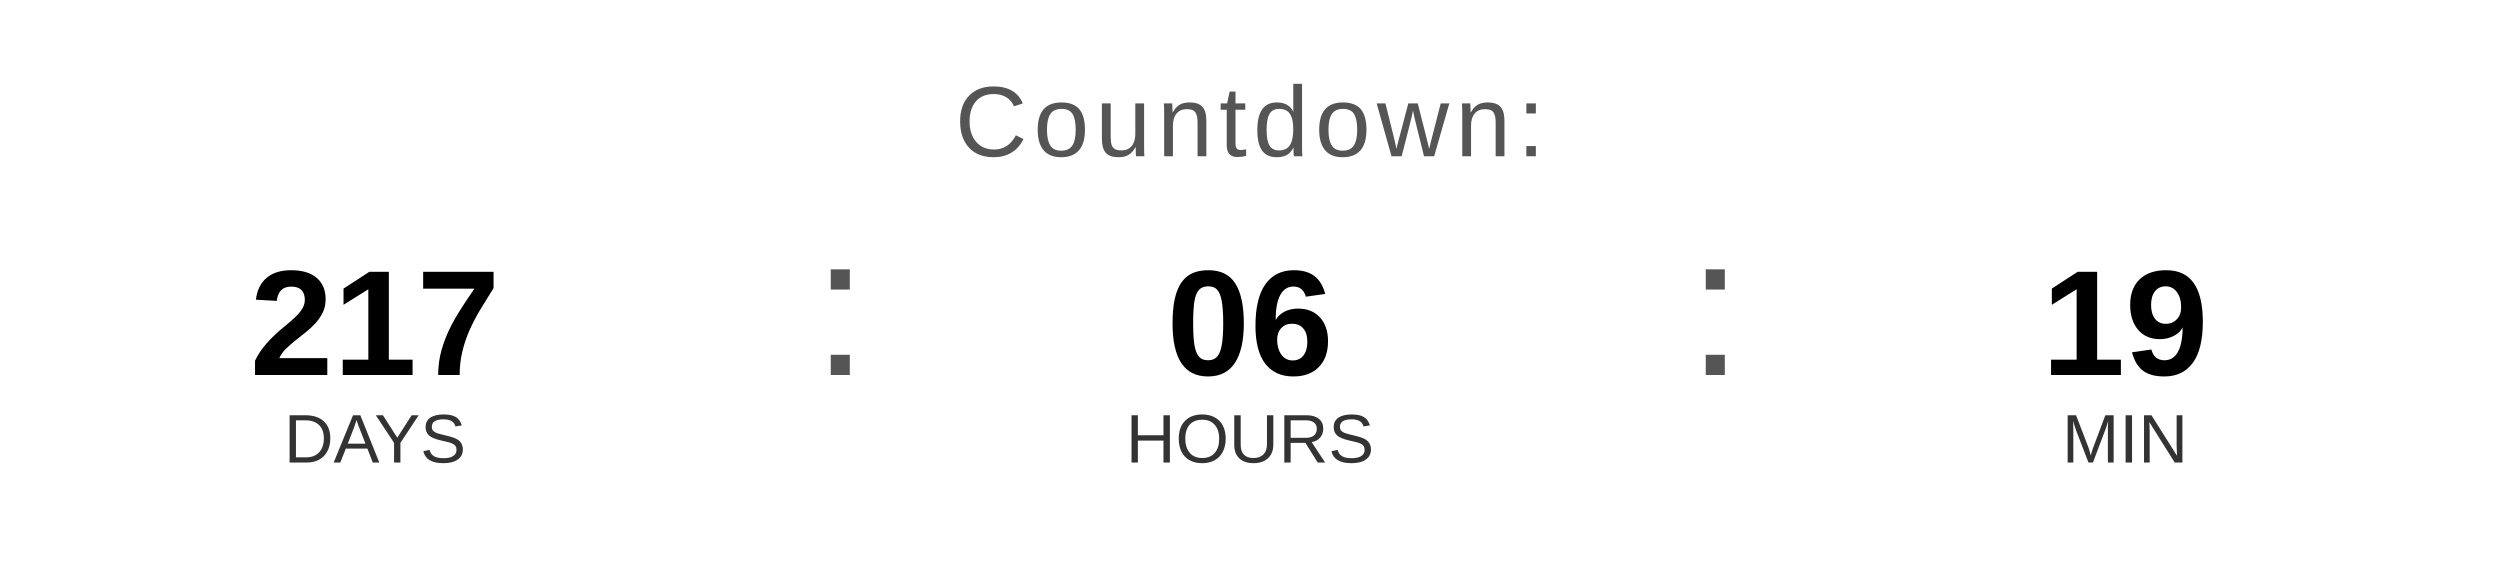
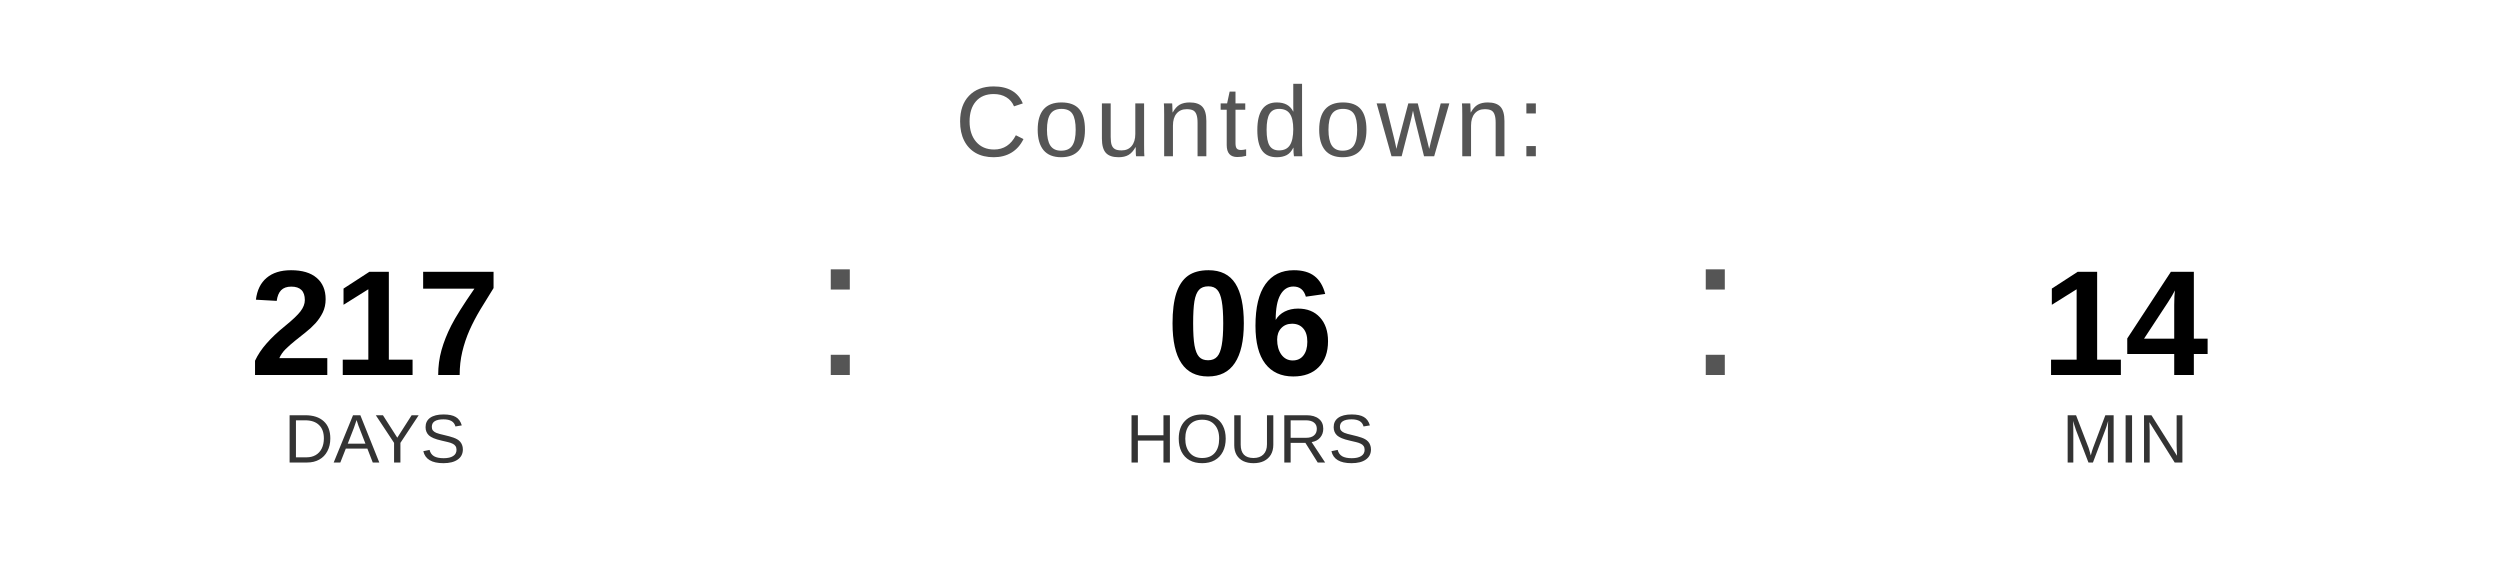
<svg xmlns="http://www.w3.org/2000/svg" width="400" height="90" viewBox="0 0 400 90">
  <text x="200" y="25" font-family="Arial, Helvetica, sans-serif" font-size="16" fill="#555555" text-anchor="middle" letter-spacing="1">
    Countdown:
  </text>
  <text x="60" y="60" font-family="Arial, Helvetica, sans-serif" font-size="24" font-weight="bold" fill="#000000" text-anchor="middle">217</text>
  <text x="60" y="74" font-family="Arial, Helvetica, sans-serif" font-size="11" fill="#333333" text-anchor="middle">DAYS</text>
  <text x="130" y="60" font-family="Arial, sans-serif" font-size="32" fill="#555555">:</text>
  <text x="200" y="60" font-family="Arial, Helvetica, sans-serif" font-size="24" font-weight="bold" fill="#000000" text-anchor="middle">06</text>
  <text x="200" y="74" font-family="Arial, Helvetica, sans-serif" font-size="11" fill="#333333" text-anchor="middle">HOURS</text>
  <text x="270" y="60" font-family="Arial, sans-serif" font-size="32" fill="#555555">:</text>
-   <text x="340" y="60" font-family="Arial, Helvetica, sans-serif" font-size="24" font-weight="bold" fill="#000000" text-anchor="middle">19</text>
+   <text x="340" y="60" font-family="Arial, Helvetica, sans-serif" font-size="24" font-weight="bold" fill="#000000" text-anchor="middle">14</text>
  <text x="340" y="74" font-family="Arial, Helvetica, sans-serif" font-size="11" fill="#333333" text-anchor="middle">MIN</text>
</svg>
